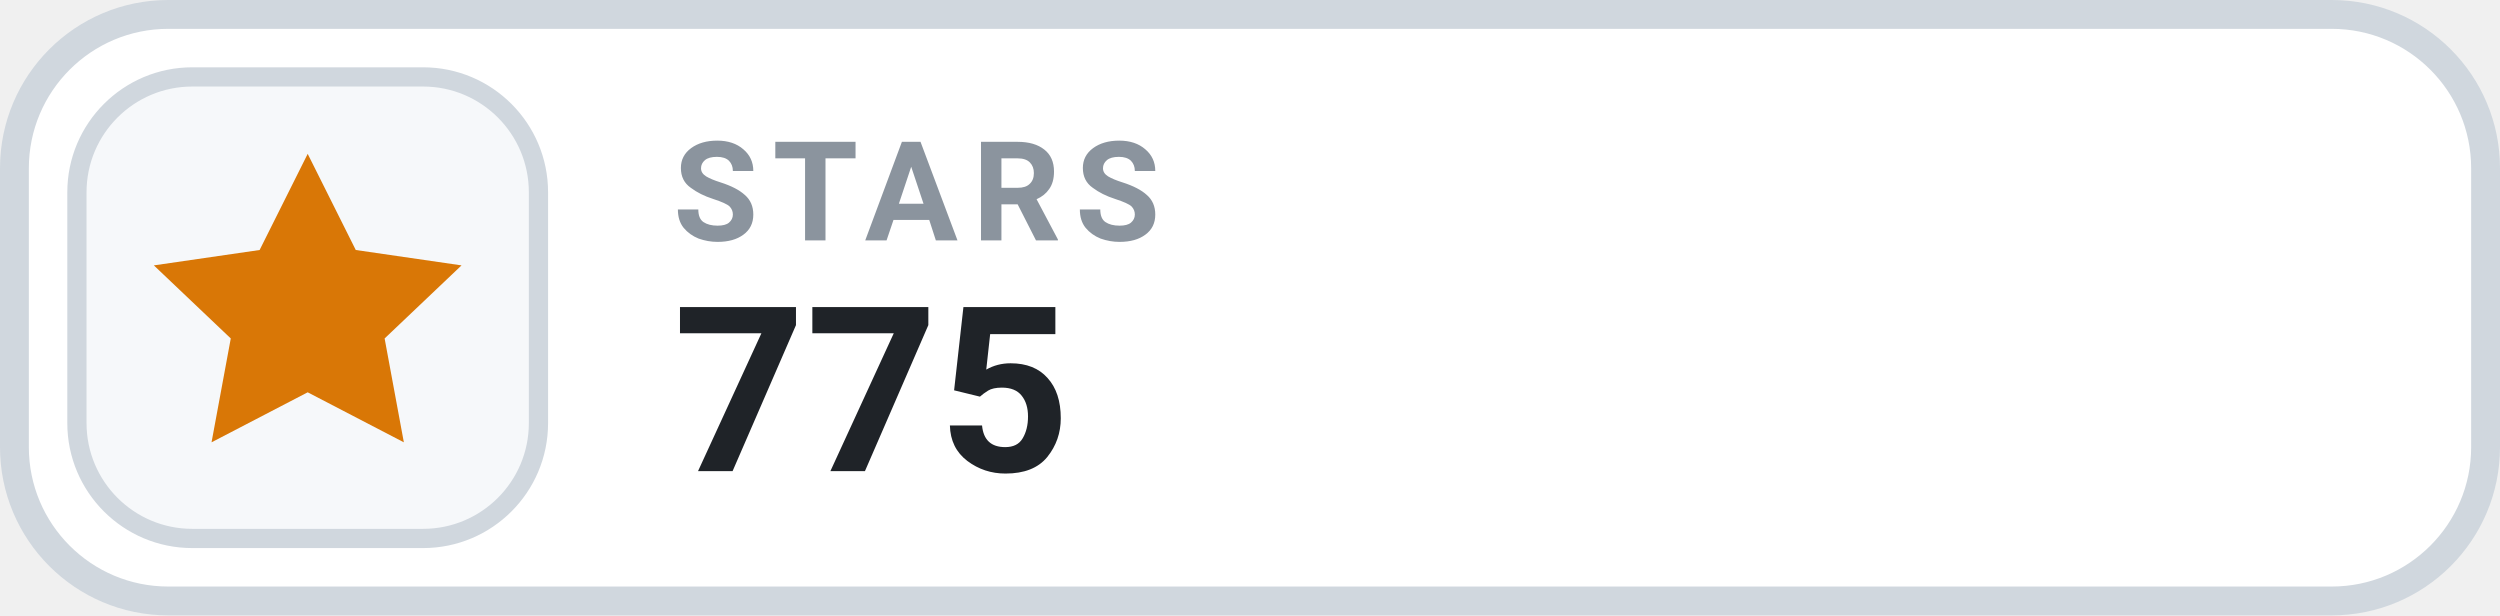
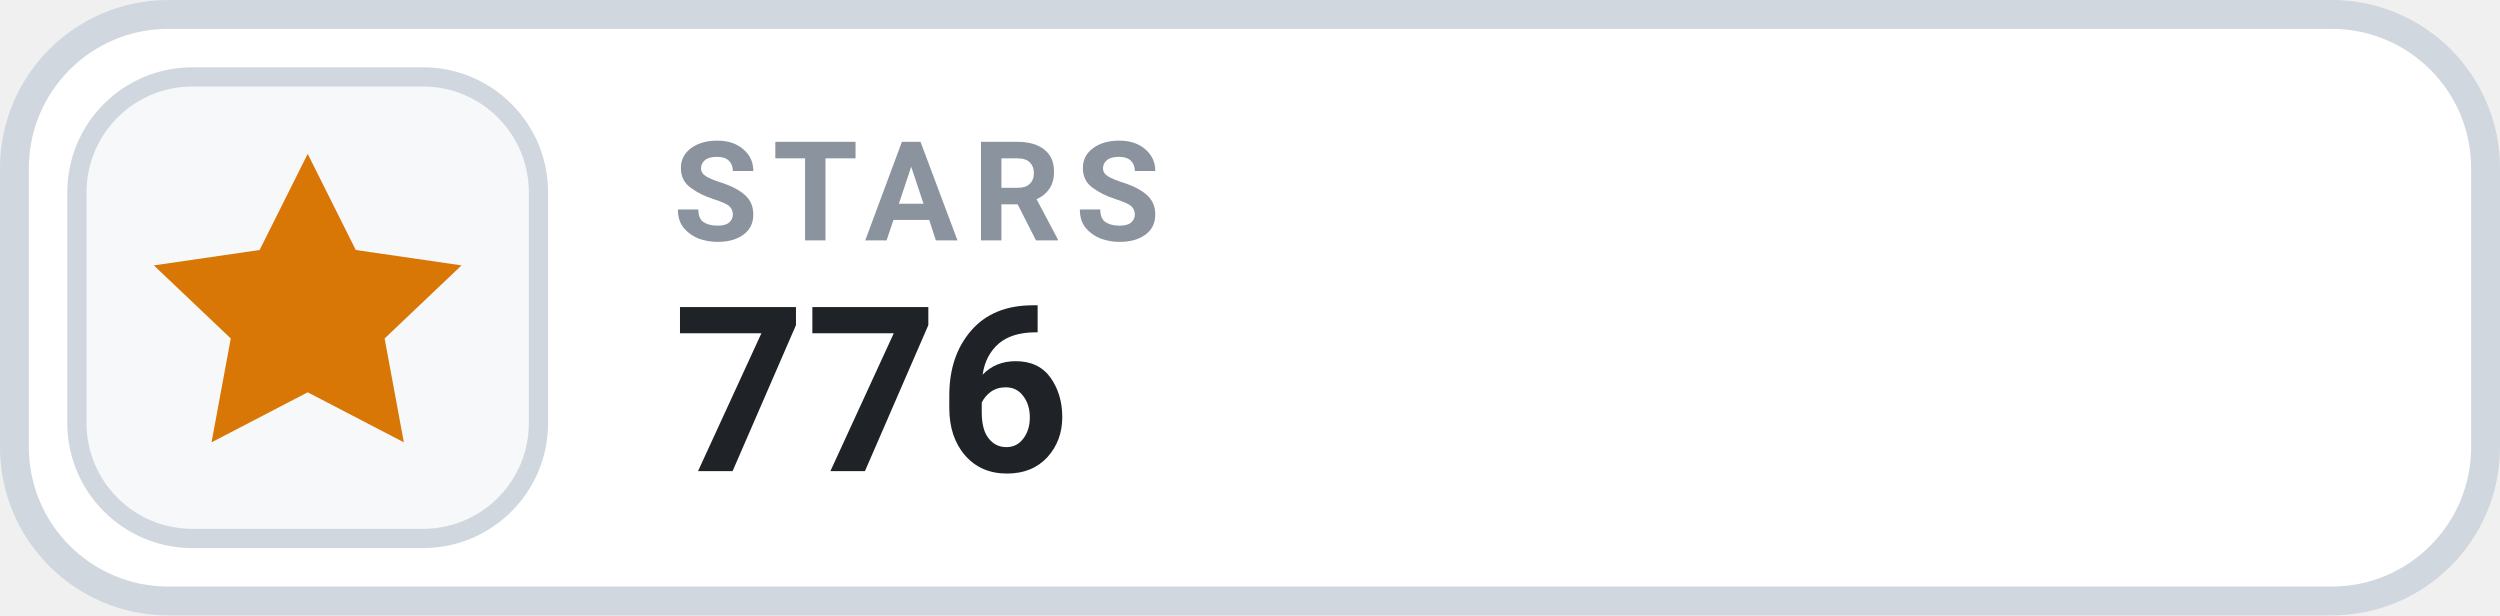
- <svg xmlns="http://www.w3.org/2000/svg" width="130" height="32" viewBox="0 0 130 32" role="img" aria-label="STARS 775">
+ <svg xmlns="http://www.w3.org/2000/svg" width="130" height="32" viewBox="0 0 130 32" role="img" aria-label="STARS 776">
  <rect x=".75" y=".75" width="128.5" height="30.5" rx="8" fill="#FFFFFF" stroke="#D0D7DE" stroke-width="1.5" />
  <rect x="4" y="4" width="24" height="24" rx="6" fill="#F6F8FA" stroke="#D0D7DE" stroke-width="1" />
  <g transform="translate(16 16)" style="color:#D97706;">
    <path d="M0 -8 l2.5 5 5.5 .8 -4 3.8 1 5.4 -5 -2.6 -5 2.6 1 -5.4 -4 -3.8 5.5 -.8 Z" fill="currentColor" />
  </g>
  <text x="35" y="12.5" fill="#8B949E" font-family="-apple-system,BlinkMacSystemFont,'Segoe UI',Roboto,Helvetica,Arial,sans-serif" font-size="7.2" font-weight="700" letter-spacing=".75">STARS</text>
-   <text x="35" y="24.5" fill="#1F2328" font-family="-apple-system,BlinkMacSystemFont,'Segoe UI',Roboto,Helvetica,Arial,sans-serif" font-size="12" font-weight="700">775</text>
+   <text x="35" y="24.5" fill="#1F2328" font-family="-apple-system,BlinkMacSystemFont,'Segoe UI',Roboto,Helvetica,Arial,sans-serif" font-size="12" font-weight="700">776</text>
</svg>
